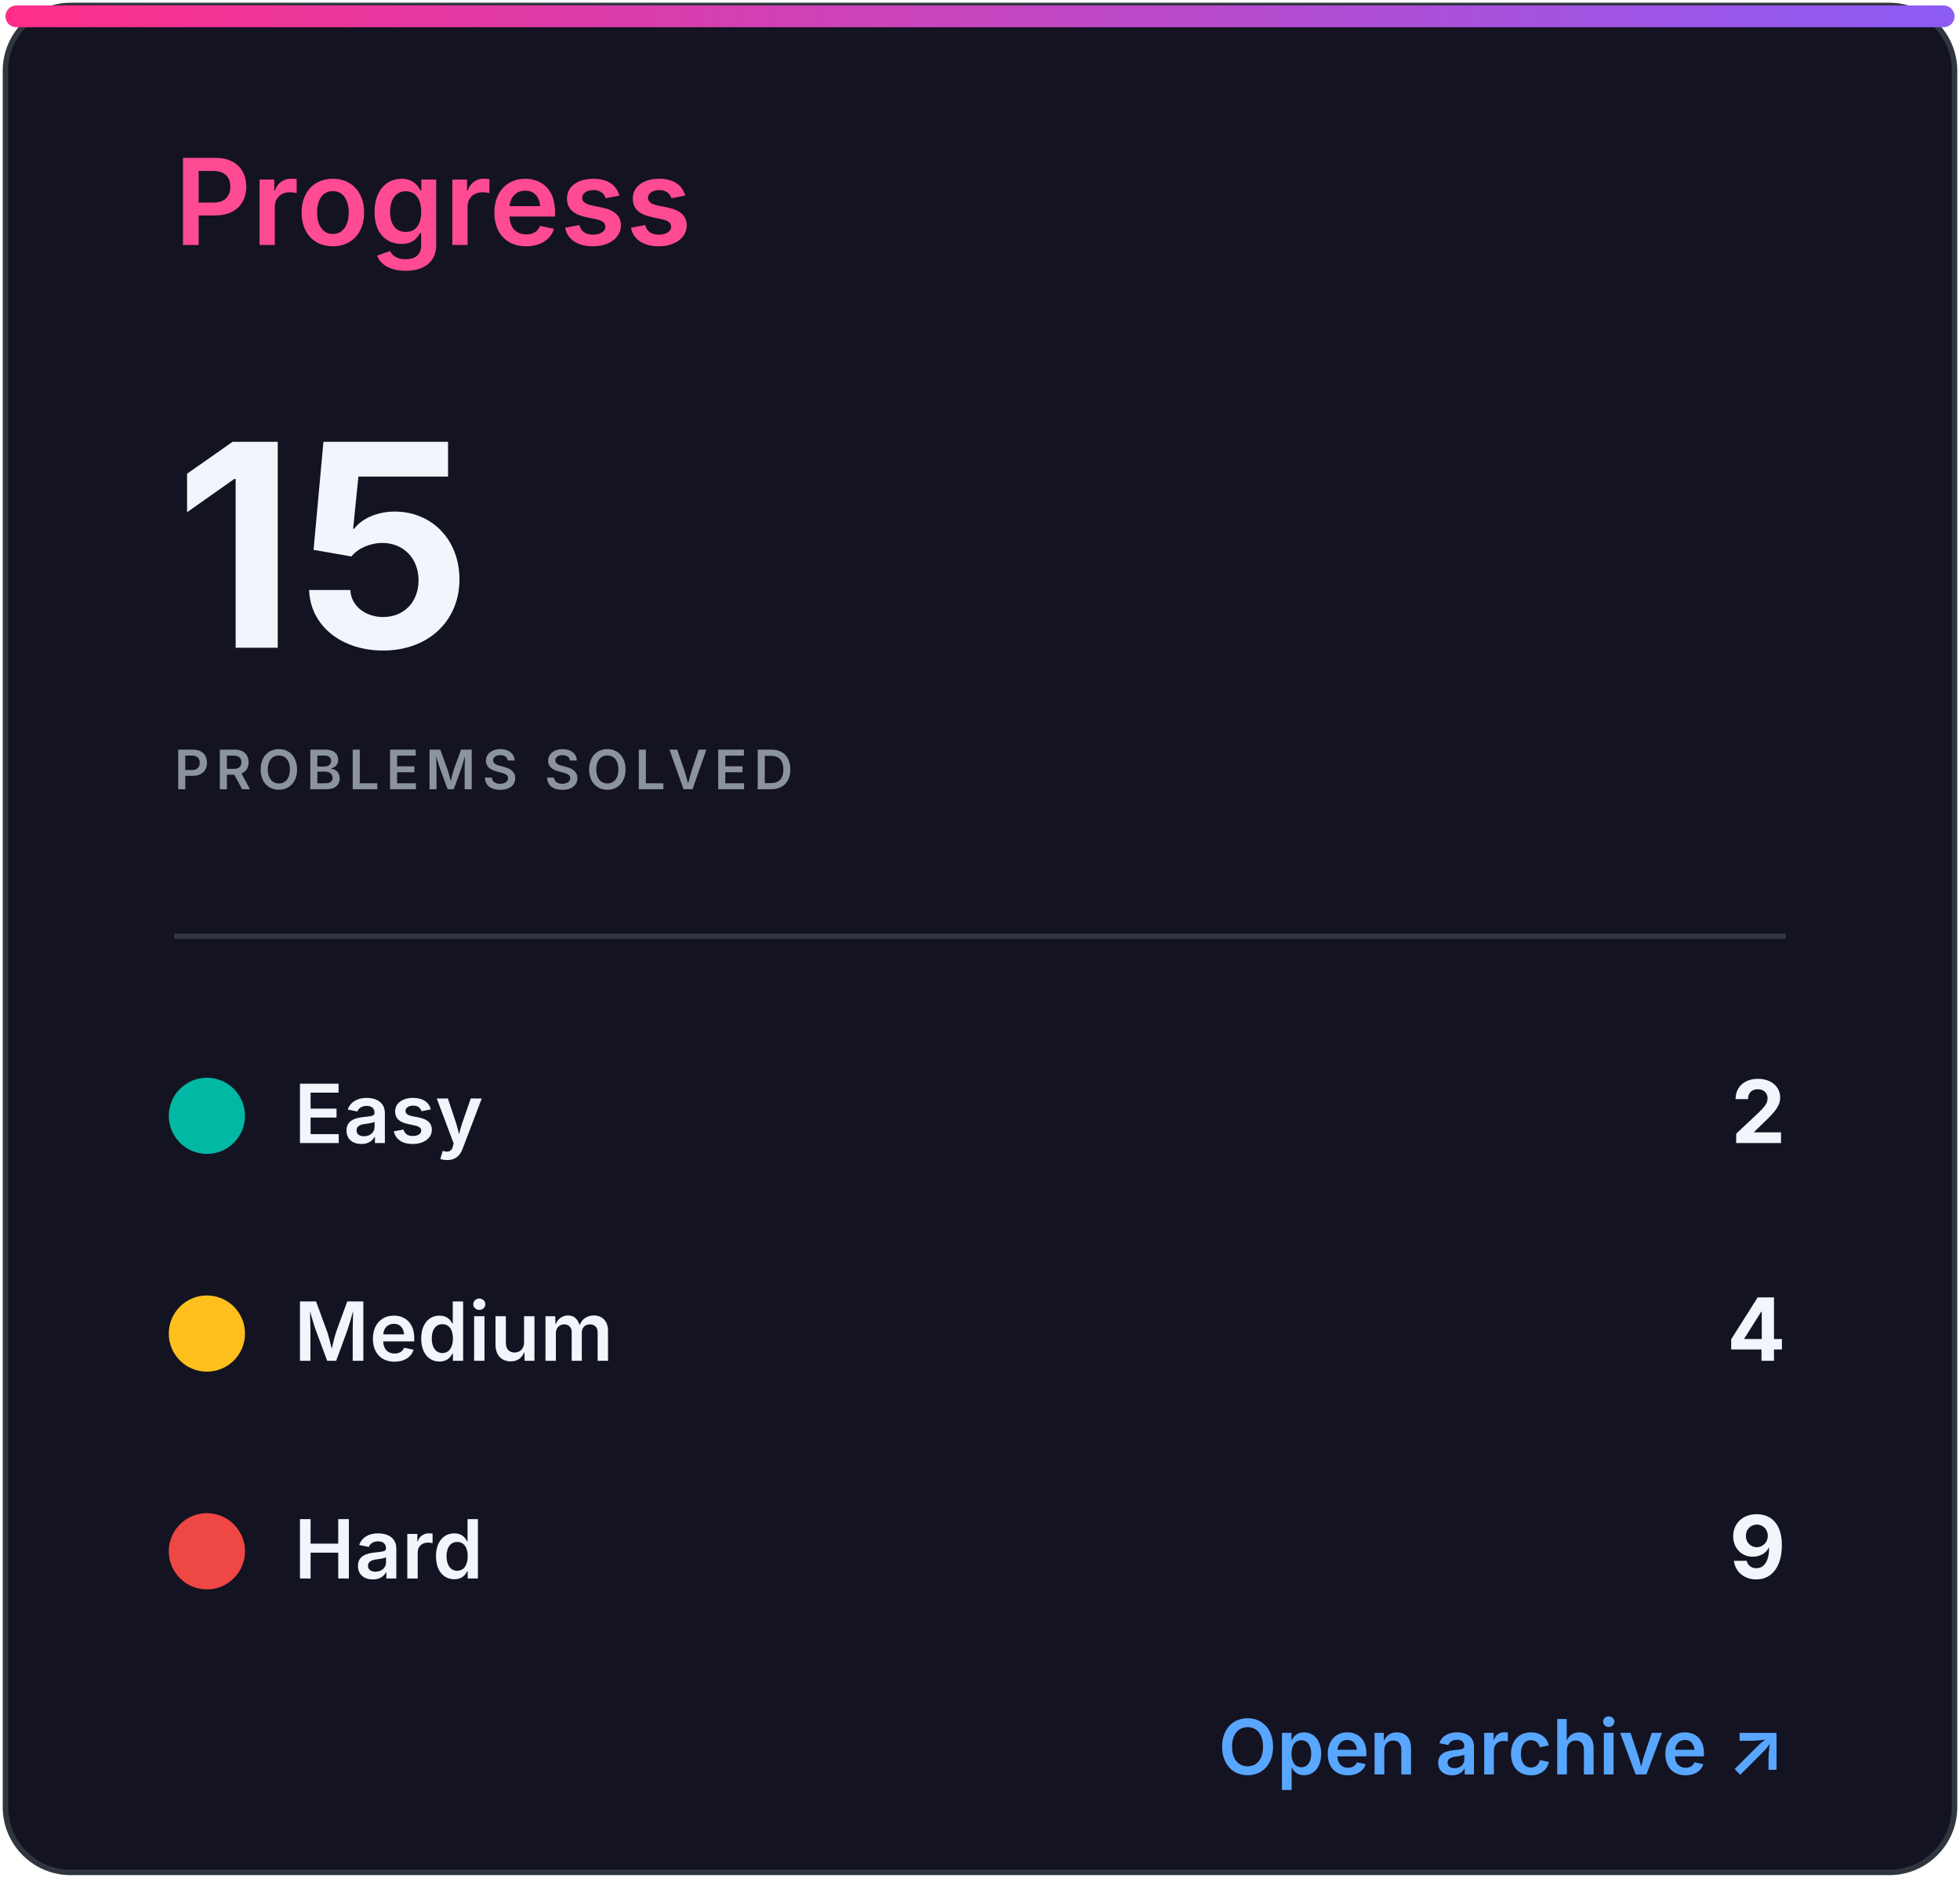
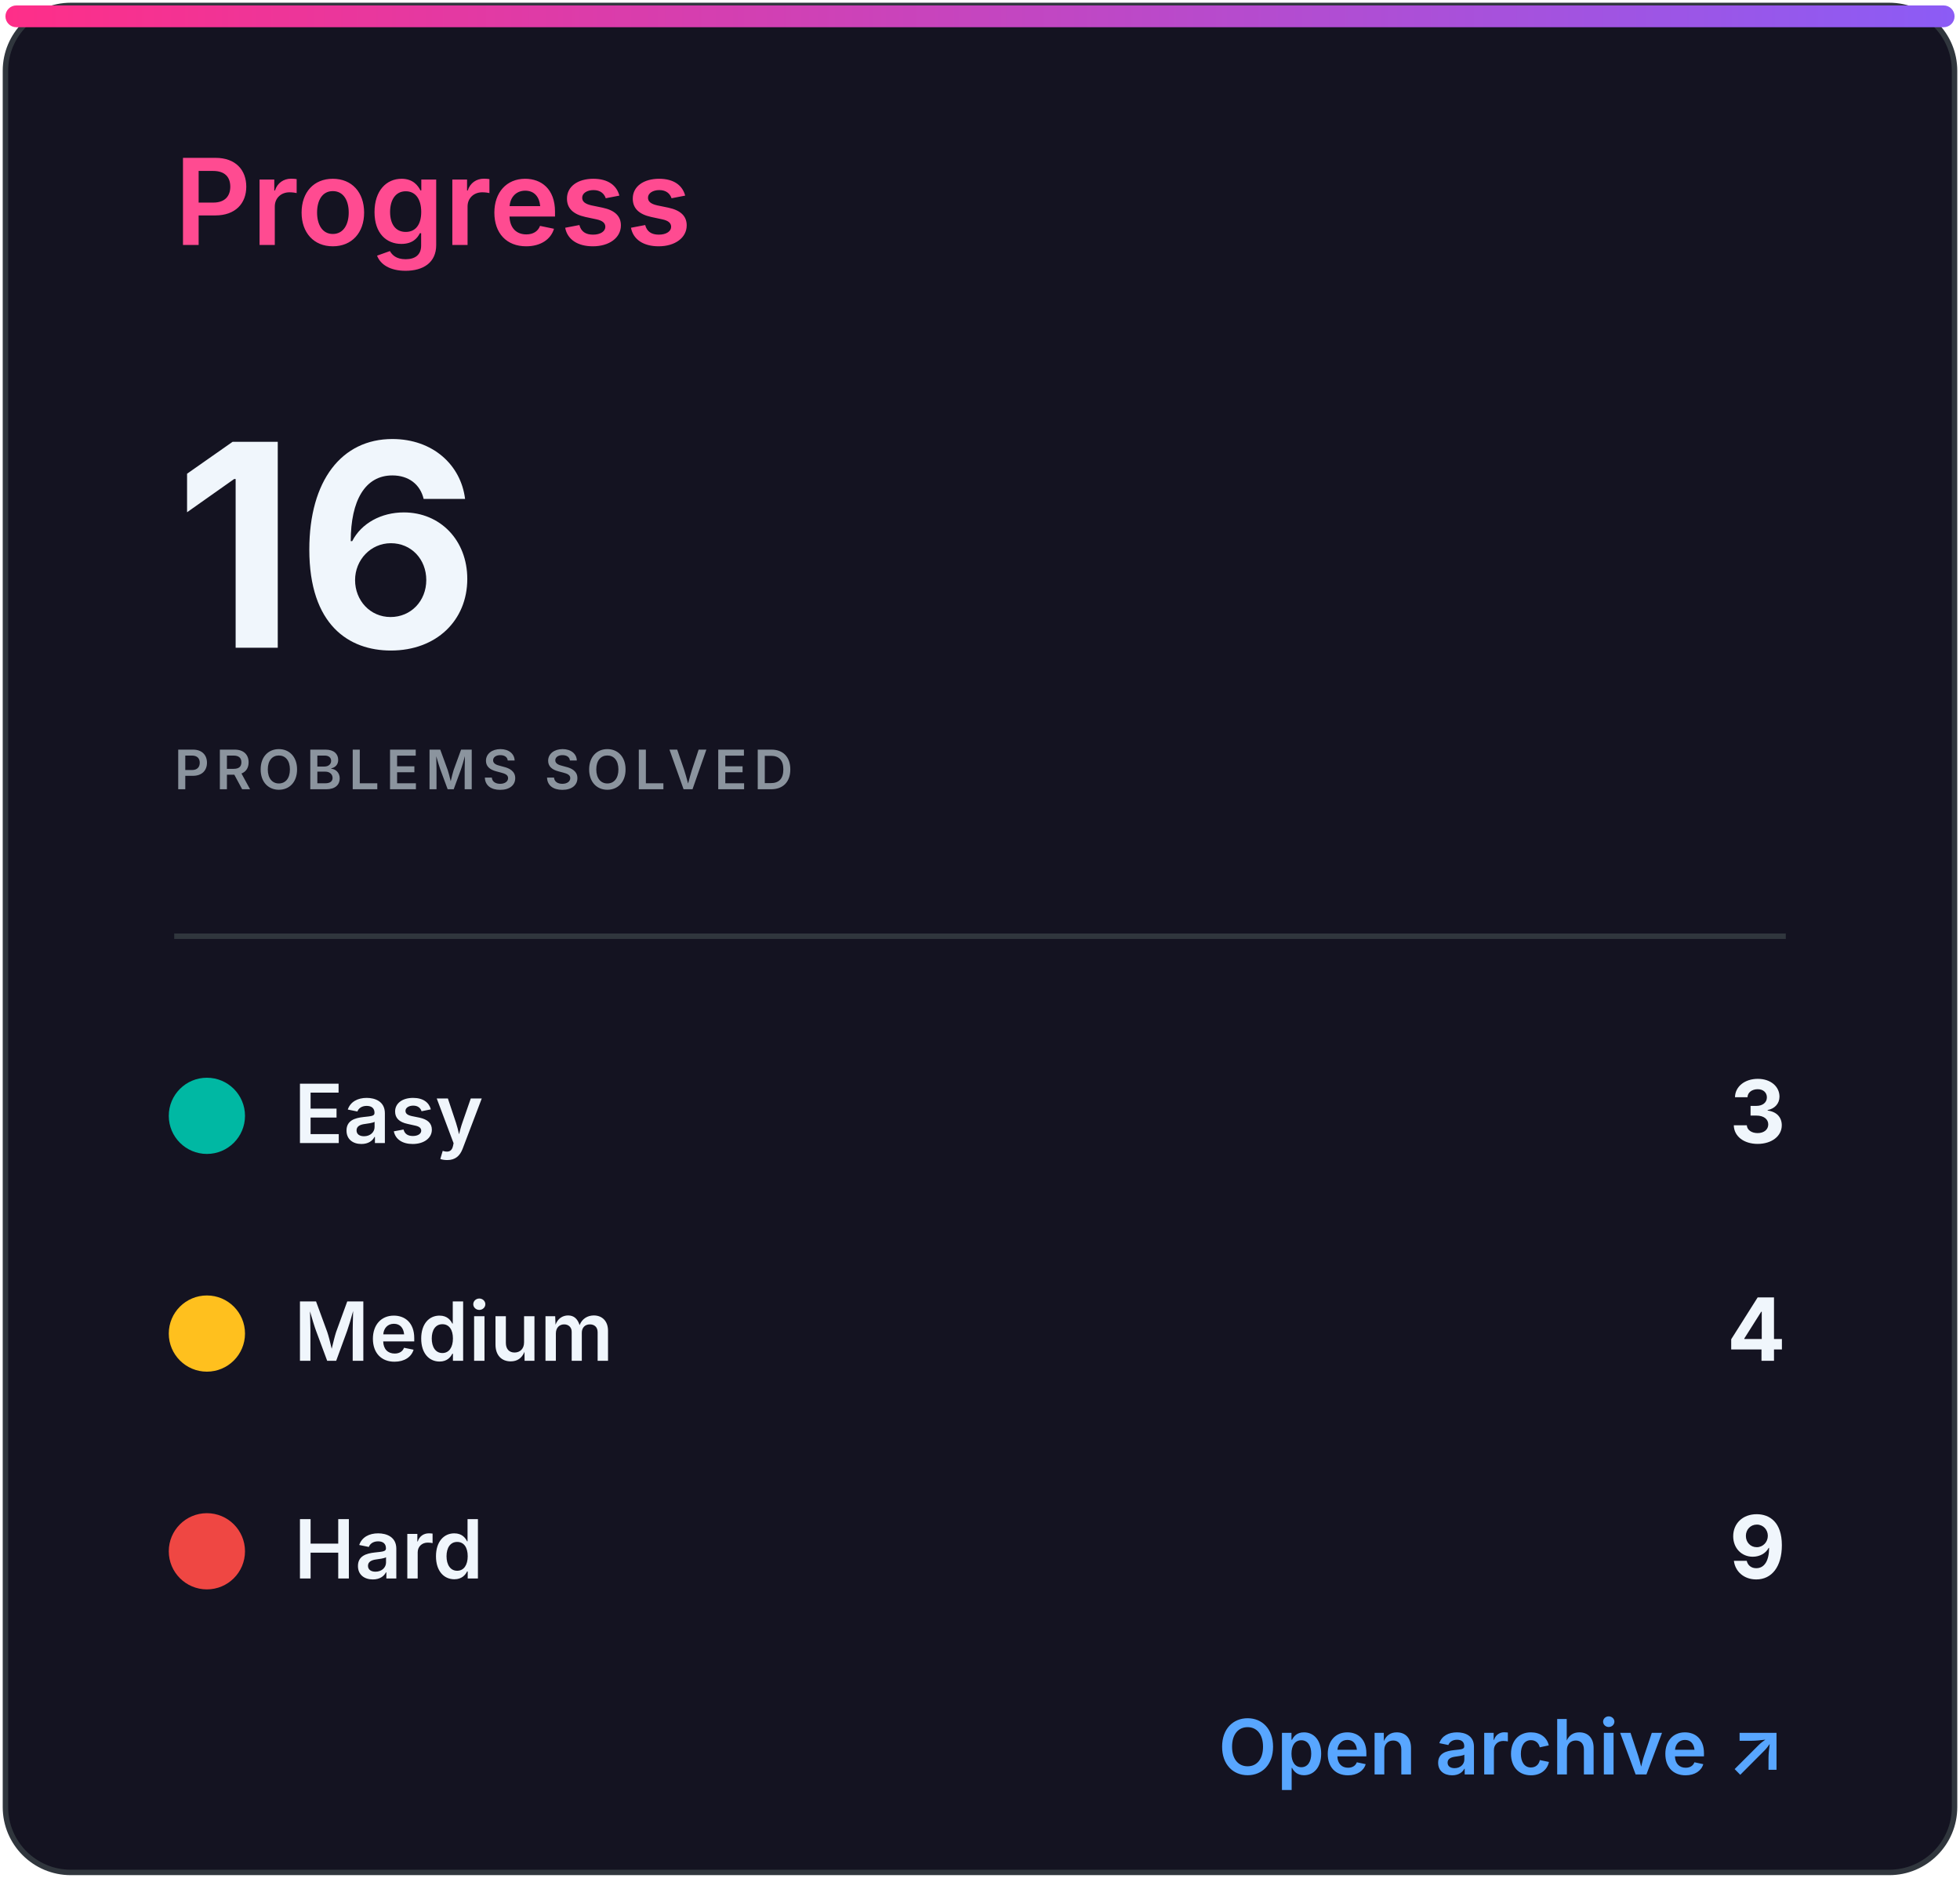
<svg xmlns="http://www.w3.org/2000/svg" width="360" height="345" viewBox="0 0 360 345" role="img" aria-labelledby="title desc">
  <defs>
    <linearGradient id="accent" x1="0" x2="1">
      <stop stop-color="#ff2e88" />
      <stop offset="1" stop-color="#8b5cf6" />
    </linearGradient>
    <clipPath id="bar">
      <rect x="32" y="82" width="296" height="8" rx="4" />
    </clipPath>
    <style>
.heading{font:600 22px -apple-system,BlinkMacSystemFont,'Segoe UI',sans-serif;fill:#ff4b91}
.eyebrow{font:600 10px -apple-system,BlinkMacSystemFont,'Segoe UI',sans-serif;letter-spacing:1.2px;fill:#8b949e}
.total{font:700 52px -apple-system,BlinkMacSystemFont,'Segoe UI',sans-serif;fill:#f0f6fc}
.metric{font:600 15px -apple-system,BlinkMacSystemFont,'Segoe UI',sans-serif;fill:#f0f6fc}
.count{font:700 16px -apple-system,BlinkMacSystemFont,'Segoe UI',sans-serif;fill:#f0f6fc}
.muted{font:500 13px -apple-system,BlinkMacSystemFont,'Segoe UI',sans-serif;fill:#8b949e}
.language{font:700 31px -apple-system,BlinkMacSystemFont,'Segoe UI',sans-serif;fill:#f0f6fc}
.link{font:600 14px -apple-system,BlinkMacSystemFont,'Segoe UI',sans-serif;fill:#58a6ff}
</style>
  </defs>
  <rect x="1" y="1" width="358" height="343" rx="12" fill="#141321" stroke="#30363d" />
  <rect x="1" y="1" width="358" height="4" rx="2" fill="url(#accent)" />
  <text x="32" y="45" class="heading">Progress</text>
-   <text x="32" y="119" class="total">15</text>
+   <text x="32" y="119" class="total">16</text>
  <text x="32" y="145" class="eyebrow">PROBLEMS SOLVED</text>
  <line x1="32" y1="172" x2="328" y2="172" stroke="#30363d" />
  <circle cx="38" cy="205" r="7" fill="#00b8a3" />
  <text x="54" y="210" class="metric">Easy</text>
-   <text x="328" y="210" class="count" text-anchor="end">2</text>
+   <text x="328" y="210" class="count" text-anchor="end">3</text>
  <circle cx="38" cy="245" r="7" fill="#ffc01e" />
  <text x="54" y="250" class="metric">Medium</text>
  <text x="328" y="250" class="count" text-anchor="end">4</text>
  <circle cx="38" cy="285" r="7" fill="#ef4743" />
  <text x="54" y="290" class="metric">Hard</text>
  <text x="328" y="290" class="count" text-anchor="end">9</text>
  <text x="328" y="326" class="link" text-anchor="end">Open archive ↗</text>
</svg>
